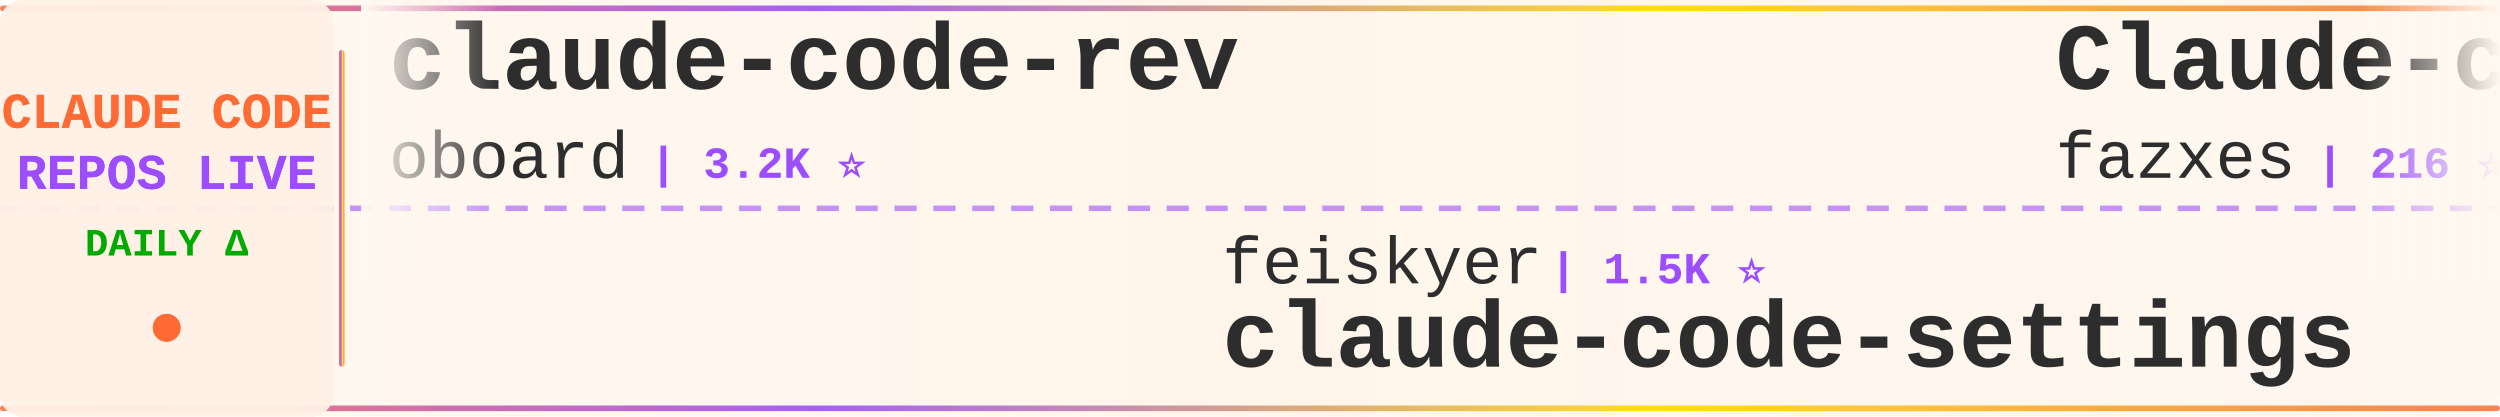
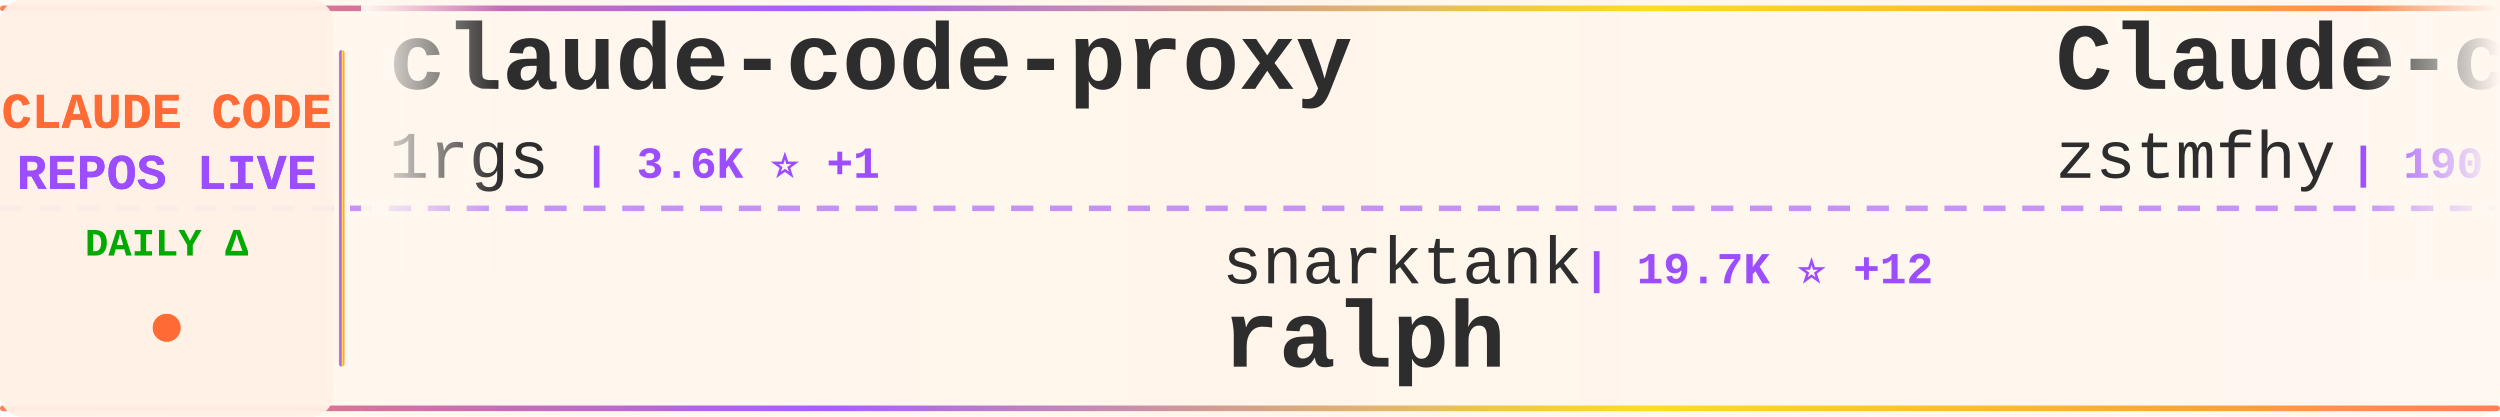
<svg xmlns="http://www.w3.org/2000/svg" width="900" height="150">
  <defs>
    <linearGradient id="tickerBg" x1="0%" y1="0%" x2="100%" y2="0%">
      <stop offset="0%" style="stop-color:#fff8f0;stop-opacity:0.98" />
      <stop offset="50%" style="stop-color:#fff5eb;stop-opacity:1" />
      <stop offset="100%" style="stop-color:#fff8f0;stop-opacity:0.98" />
    </linearGradient>
    <linearGradient id="borderGrad" x1="0%" y1="0%" x2="100%" y2="0%">
      <stop offset="0%" style="stop-color:#FF6B35;stop-opacity:0.85">
        <animate attributeName="stop-opacity" values="0.85;1;0.85" dur="2s" repeatCount="indefinite" />
      </stop>
      <stop offset="33%" style="stop-color:#9C4EFF;stop-opacity:0.9">
        <animate attributeName="stop-opacity" values="0.9;1;0.9" dur="2.2s" repeatCount="indefinite" />
      </stop>
      <stop offset="66%" style="stop-color:#FFD700;stop-opacity:0.85">
        <animate attributeName="stop-opacity" values="0.85;1;0.85" dur="1.8s" repeatCount="indefinite" />
      </stop>
      <stop offset="100%" style="stop-color:#FF6B35;stop-opacity:0.85">
        <animate attributeName="stop-opacity" values="0.85;1;0.85" dur="2s" repeatCount="indefinite" />
      </stop>
    </linearGradient>
    <filter id="textGlow">
      <feGaussianBlur stdDeviation="0.15" result="coloredBlur" />
      <feMerge>
        <feMergeNode in="coloredBlur" />
        <feMergeNode in="SourceGraphic" />
      </feMerge>
    </filter>
    <filter id="metricGlow">
      <feGaussianBlur stdDeviation="0.2" result="coloredBlur" />
      <feMerge>
        <feMergeNode in="coloredBlur" />
        <feMergeNode in="SourceGraphic" />
      </feMerge>
    </filter>
    <linearGradient id="leftFade" x1="0%" y1="0%" x2="100%" y2="0%">
      <stop offset="0%" style="stop-color:#fff8f0;stop-opacity:1" />
      <stop offset="100%" style="stop-color:#fff8f0;stop-opacity:0" />
    </linearGradient>
    <linearGradient id="rightFade" x1="0%" y1="0%" x2="100%" y2="0%">
      <stop offset="0%" style="stop-color:#fff8f0;stop-opacity:0" />
      <stop offset="100%" style="stop-color:#fff8f0;stop-opacity:1" />
    </linearGradient>
  </defs>
  <rect width="900" height="150" fill="url(#tickerBg)" rx="8" />
  <rect x="0" y="2" width="900" height="2" fill="url(#borderGrad)" rx="1" />
  <rect x="0" y="146" width="900" height="2" fill="url(#borderGrad)" rx="1" />
  <line x1="0" y1="75" x2="900" y2="75" stroke="#9C4EFF" stroke-width="2" stroke-dasharray="8 6" opacity="0.6" />
  <rect x="0" y="0" width="120" height="150" fill="#fff0e6" opacity="0.95" rx="8" />
  <text x="60" y="46" font-family="'Courier New', monospace" font-size="18" font-weight="bold" fill="#FF6B35" text-anchor="middle" filter="url(#textGlow)">
    CLAUDE CODE
  </text>
  <text x="60" y="68" font-family="'Courier New', monospace" font-size="18" font-weight="bold" fill="#9C4EFF" text-anchor="middle" filter="url(#textGlow)">
    REPOS LIVE
  </text>
  <text x="60" y="92" font-family="'Courier New', monospace" font-size="14" font-weight="bold" fill="#00aa00" text-anchor="middle">
    DAILY Δ
  </text>
  <circle cx="60" cy="118" r="5" fill="#FF6B35" filter="url(#metricGlow)">
    <animate attributeName="r" values="4;6;4" dur="1.5s" repeatCount="indefinite" />
    <animate attributeName="opacity" values="0.6;1;0.6" dur="1.5s" repeatCount="indefinite" />
  </circle>
  <rect x="122" y="18" width="2" height="114" fill="url(#borderGrad)" rx="1" />
  <clipPath id="tickerClip">
    <rect x="130" y="0" width="770" height="150" />
  </clipPath>
  <g clip-path="url(#tickerClip)">
    <g id="tickerItems">
      <animateTransform attributeName="transform" attributeType="XML" type="translate" from="0 0" to="-3000 0" dur="54s" repeatCount="indefinite" />
      <g transform="translate(0, 0)">
-         <text x="140" y="32" font-family="'Courier New', monospace" font-size="34" font-weight="bold" fill="#2d2d2d">claude-code-rev</text>
-         <text x="140" y="64" font-family="'Courier New', monospace" font-size="24" font-weight="normal" fill="#2d2d2d" opacity="1.0">oboard</text>
-         <text x="234" y="64" font-family="'Courier New', monospace" font-size="16" font-weight="bold" fill="#9C4EFF"> | 3.2K ⭐</text>
+         <text x="140" y="32" font-family="'Courier New', monospace" font-size="34" font-weight="bold" fill="#2d2d2d">claude-code-proxy</text>
+         <text x="140" y="64" font-family="'Courier New', monospace" font-size="24" font-weight="normal" fill="#2d2d2d" opacity="1.0">1rgs</text>
+         <text x="210" y="64" font-family="'Courier New', monospace" font-size="16" font-weight="bold" fill="#9C4EFF"> | 3.6K ⭐ +1</text>
      </g>
      <g transform="translate(300, 0)">
-         <text x="140" y="102" font-family="'Courier New', monospace" font-size="24" font-weight="normal" fill="#2d2d2d" opacity="1.0">feiskyer</text>
-         <text x="258" y="102" font-family="'Courier New', monospace" font-size="16" font-weight="bold" fill="#9C4EFF"> | 1.5K ⭐</text>
-         <text x="140" y="132" font-family="'Courier New', monospace" font-size="34" font-weight="bold" fill="#2d2d2d">claude-code-settings</text>
+         <text x="140" y="102" font-family="'Courier New', monospace" font-size="24" font-weight="normal" fill="#2d2d2d" opacity="1.0">snarktank</text>
+         <text x="270" y="102" font-family="'Courier New', monospace" font-size="16" font-weight="bold" fill="#9C4EFF"> | 19.7K ⭐ +12</text>
+         <text x="140" y="132" font-family="'Courier New', monospace" font-size="34" font-weight="bold" fill="#2d2d2d">ralph</text>
      </g>
      <g transform="translate(600, 0)">
        <text x="140" y="32" font-family="'Courier New', monospace" font-size="34" font-weight="bold" fill="#2d2d2d">Claude-code</text>
-         <text x="140" y="64" font-family="'Courier New', monospace" font-size="24" font-weight="normal" fill="#2d2d2d" opacity="1.0">fazxes</text>
-         <text x="234" y="64" font-family="'Courier New', monospace" font-size="16" font-weight="bold" fill="#9C4EFF"> | 216 ⭐</text>
+         <text x="140" y="64" font-family="'Courier New', monospace" font-size="24" font-weight="normal" fill="#2d2d2d" opacity="1.0">zstmfhy</text>
+         <text x="246" y="64" font-family="'Courier New', monospace" font-size="16" font-weight="bold" fill="#9C4EFF"> | 190 ⭐</text>
      </g>
      <g transform="translate(900, 0)">
+         <text x="140" y="102" font-family="'Courier New', monospace" font-size="24" font-weight="normal" fill="#2d2d2d" opacity="1.0">alejandrobalderas</text>
+         <text x="366" y="102" font-family="'Courier New', monospace" font-size="16" font-weight="bold" fill="#9C4EFF"> | 2.1K ⭐ +6</text>
+         <text x="140" y="132" font-family="'Courier New', monospace" font-size="34" font-weight="bold" fill="#2d2d2d">claude-code-from-source</text>
+       </g>
+       <g transform="translate(1200, 0)">
+         <text x="140" y="32" font-family="'Courier New', monospace" font-size="34" font-weight="bold" fill="#2d2d2d">claude-code-workflows</text>
+         <text x="140" y="64" font-family="'Courier New', monospace" font-size="24" font-weight="normal" fill="#2d2d2d" opacity="1.0">OneRedOak</text>
+         <text x="270" y="64" font-family="'Courier New', monospace" font-size="16" font-weight="bold" fill="#9C4EFF"> | 3.8K ⭐</text>
+       </g>
+       <g transform="translate(1500, 0)">
+         <text x="140" y="102" font-family="'Courier New', monospace" font-size="24" font-weight="normal" fill="#2d2d2d" opacity="1.0">disler</text>
+         <text x="234" y="102" font-family="'Courier New', monospace" font-size="16" font-weight="bold" fill="#9C4EFF"> | 1.3K ⭐ +3</text>
+         <text x="140" y="132" font-family="'Courier New', monospace" font-size="34" font-weight="bold" fill="#2d2d2d">pi-vs-claude-code</text>
+       </g>
+       <g transform="translate(1800, 0)">
+         <text x="140" y="32" font-family="'Courier New', monospace" font-size="34" font-weight="bold" fill="#2d2d2d">claude-code</text>
+         <text x="140" y="64" font-family="'Courier New', monospace" font-size="24" font-weight="normal" fill="#2d2d2d" opacity="1.0">codeaashu</text>
+         <text x="270" y="64" font-family="'Courier New', monospace" font-size="16" font-weight="bold" fill="#9C4EFF"> | 2.7K ⭐ +4</text>
+       </g>
+       <g transform="translate(2100, 0)">
+         <text x="140" y="102" font-family="'Courier New', monospace" font-size="24" font-weight="normal" fill="#2d2d2d" opacity="1.0">Hyper66666</text>
+         <text x="282" y="102" font-family="'Courier New', monospace" font-size="16" font-weight="bold" fill="#9C4EFF"> | 215 ⭐</text>
+         <text x="140" y="132" font-family="'Courier New', monospace" font-size="34" font-weight="bold" fill="#2d2d2d">claude-code-sourcemap</text>
+       </g>
+       <g transform="translate(2400, 0)">
+         <text x="140" y="32" font-family="'Courier New', monospace" font-size="34" font-weight="bold" fill="#2d2d2d">claude-code-base-action</text>
+         <text x="140" y="64" font-family="'Courier New', monospace" font-size="24" font-weight="normal" fill="#2d2d2d" opacity="1.0">anthropics</text>
+         <text x="282" y="64" font-family="'Courier New', monospace" font-size="16" font-weight="bold" fill="#9C4EFF"> | 848 ⭐</text>
+       </g>
+       <g transform="translate(2700, 0)">
        <text x="140" y="102" font-family="'Courier New', monospace" font-size="24" font-weight="normal" fill="#2d2d2d" opacity="1.0">ghuntley</text>
        <text x="258" y="102" font-family="'Courier New', monospace" font-size="16" font-weight="bold" fill="#9C4EFF"> | 979 ⭐</text>
        <text x="140" y="132" font-family="'Courier New', monospace" font-size="34" font-weight="bold" fill="#2d2d2d">claude-code-source-code-...</text>
      </g>
-       <g transform="translate(1200, 0)">
-         <text x="140" y="32" font-family="'Courier New', monospace" font-size="34" font-weight="bold" fill="#2d2d2d">claude-howto</text>
-         <text x="140" y="64" font-family="'Courier New', monospace" font-size="24" font-weight="normal" fill="#2d2d2d" opacity="1.0">luongnv89</text>
-         <text x="270" y="64" font-family="'Courier New', monospace" font-size="16" font-weight="bold" fill="#9C4EFF"> | 34.4K ⭐ +8</text>
-       </g>
-       <g transform="translate(1500, 0)">
-         <text x="140" y="102" font-family="'Courier New', monospace" font-size="24" font-weight="normal" fill="#2d2d2d" opacity="1.0">alex000kim</text>
-         <text x="282" y="102" font-family="'Courier New', monospace" font-size="16" font-weight="bold" fill="#9C4EFF"> | 227 ⭐</text>
-         <text x="140" y="132" font-family="'Courier New', monospace" font-size="34" font-weight="bold" fill="#2d2d2d">claude-code</text>
-       </g>
-       <g transform="translate(1800, 0)">
-         <text x="140" y="32" font-family="'Courier New', monospace" font-size="34" font-weight="bold" fill="#2d2d2d">claude-code-best-practic...</text>
-         <text x="140" y="64" font-family="'Courier New', monospace" font-size="24" font-weight="normal" fill="#2d2d2d" opacity="1.0">shanraisshan</text>
-         <text x="306" y="64" font-family="'Courier New', monospace" font-size="16" font-weight="bold" fill="#9C4EFF"> | 55.2K ⭐ +16</text>
-       </g>
-       <g transform="translate(2100, 0)">
-         <text x="140" y="102" font-family="'Courier New', monospace" font-size="24" font-weight="normal" fill="#2d2d2d" opacity="1.0">fuergaosi233</text>
-         <text x="306" y="102" font-family="'Courier New', monospace" font-size="16" font-weight="bold" fill="#9C4EFF"> | 2.6K ⭐</text>
-         <text x="140" y="132" font-family="'Courier New', monospace" font-size="34" font-weight="bold" fill="#2d2d2d">claude-code-proxy</text>
-       </g>
-       <g transform="translate(2400, 0)">
-         <text x="140" y="32" font-family="'Courier New', monospace" font-size="34" font-weight="bold" fill="#2d2d2d">claude-code</text>
-         <text x="140" y="64" font-family="'Courier New', monospace" font-size="24" font-weight="normal" fill="#2d2d2d" opacity="1.0">Tinkeringg-Lab</text>
-         <text x="330" y="64" font-family="'Courier New', monospace" font-size="16" font-weight="bold" fill="#9C4EFF"> | 205 ⭐</text>
-       </g>
-       <g transform="translate(2700, 0)">
-         <text x="140" y="102" font-family="'Courier New', monospace" font-size="24" font-weight="normal" fill="#2d2d2d" opacity="1.0">isboyjc</text>
-         <text x="246" y="102" font-family="'Courier New', monospace" font-size="16" font-weight="bold" fill="#9C4EFF"> | 157 ⭐</text>
-         <text x="140" y="132" font-family="'Courier New', monospace" font-size="34" font-weight="bold" fill="#2d2d2d">claude-code</text>
-       </g>
      <g transform="translate(3000, 0)">
-         <text x="140" y="32" font-family="'Courier New', monospace" font-size="34" font-weight="bold" fill="#2d2d2d">claude-code-rev</text>
-         <text x="140" y="64" font-family="'Courier New', monospace" font-size="24" font-weight="normal" fill="#2d2d2d" opacity="1.0">oboard</text>
-         <text x="234" y="64" font-family="'Courier New', monospace" font-size="16" font-weight="bold" fill="#9C4EFF"> | 3.2K ⭐</text>
+         <text x="140" y="32" font-family="'Courier New', monospace" font-size="34" font-weight="bold" fill="#2d2d2d">claude-code-proxy</text>
+         <text x="140" y="64" font-family="'Courier New', monospace" font-size="24" font-weight="normal" fill="#2d2d2d" opacity="1.0">1rgs</text>
+         <text x="210" y="64" font-family="'Courier New', monospace" font-size="16" font-weight="bold" fill="#9C4EFF"> | 3.6K ⭐ +1</text>
      </g>
      <g transform="translate(3300, 0)">
-         <text x="140" y="102" font-family="'Courier New', monospace" font-size="24" font-weight="normal" fill="#2d2d2d" opacity="1.0">feiskyer</text>
-         <text x="258" y="102" font-family="'Courier New', monospace" font-size="16" font-weight="bold" fill="#9C4EFF"> | 1.5K ⭐</text>
-         <text x="140" y="132" font-family="'Courier New', monospace" font-size="34" font-weight="bold" fill="#2d2d2d">claude-code-settings</text>
+         <text x="140" y="102" font-family="'Courier New', monospace" font-size="24" font-weight="normal" fill="#2d2d2d" opacity="1.0">snarktank</text>
+         <text x="270" y="102" font-family="'Courier New', monospace" font-size="16" font-weight="bold" fill="#9C4EFF"> | 19.7K ⭐ +12</text>
+         <text x="140" y="132" font-family="'Courier New', monospace" font-size="34" font-weight="bold" fill="#2d2d2d">ralph</text>
      </g>
      <g transform="translate(3600, 0)">
        <text x="140" y="32" font-family="'Courier New', monospace" font-size="34" font-weight="bold" fill="#2d2d2d">Claude-code</text>
-         <text x="140" y="64" font-family="'Courier New', monospace" font-size="24" font-weight="normal" fill="#2d2d2d" opacity="1.0">fazxes</text>
-         <text x="234" y="64" font-family="'Courier New', monospace" font-size="16" font-weight="bold" fill="#9C4EFF"> | 216 ⭐</text>
+         <text x="140" y="64" font-family="'Courier New', monospace" font-size="24" font-weight="normal" fill="#2d2d2d" opacity="1.0">zstmfhy</text>
+         <text x="246" y="64" font-family="'Courier New', monospace" font-size="16" font-weight="bold" fill="#9C4EFF"> | 190 ⭐</text>
      </g>
      <g transform="translate(3900, 0)">
-         <text x="140" y="102" font-family="'Courier New', monospace" font-size="24" font-weight="normal" fill="#2d2d2d" opacity="1.0">ghuntley</text>
-         <text x="258" y="102" font-family="'Courier New', monospace" font-size="16" font-weight="bold" fill="#9C4EFF"> | 979 ⭐</text>
-         <text x="140" y="132" font-family="'Courier New', monospace" font-size="34" font-weight="bold" fill="#2d2d2d">claude-code-source-code-...</text>
+         <text x="140" y="102" font-family="'Courier New', monospace" font-size="24" font-weight="normal" fill="#2d2d2d" opacity="1.0">alejandrobalderas</text>
+         <text x="366" y="102" font-family="'Courier New', monospace" font-size="16" font-weight="bold" fill="#9C4EFF"> | 2.1K ⭐ +6</text>
+         <text x="140" y="132" font-family="'Courier New', monospace" font-size="34" font-weight="bold" fill="#2d2d2d">claude-code-from-source</text>
      </g>
    </g>
  </g>
  <rect x="130" y="0" width="50" height="100" fill="url(#leftFade)" />
  <rect x="850" y="0" width="50" height="100" fill="url(#rightFade)" />
</svg>
